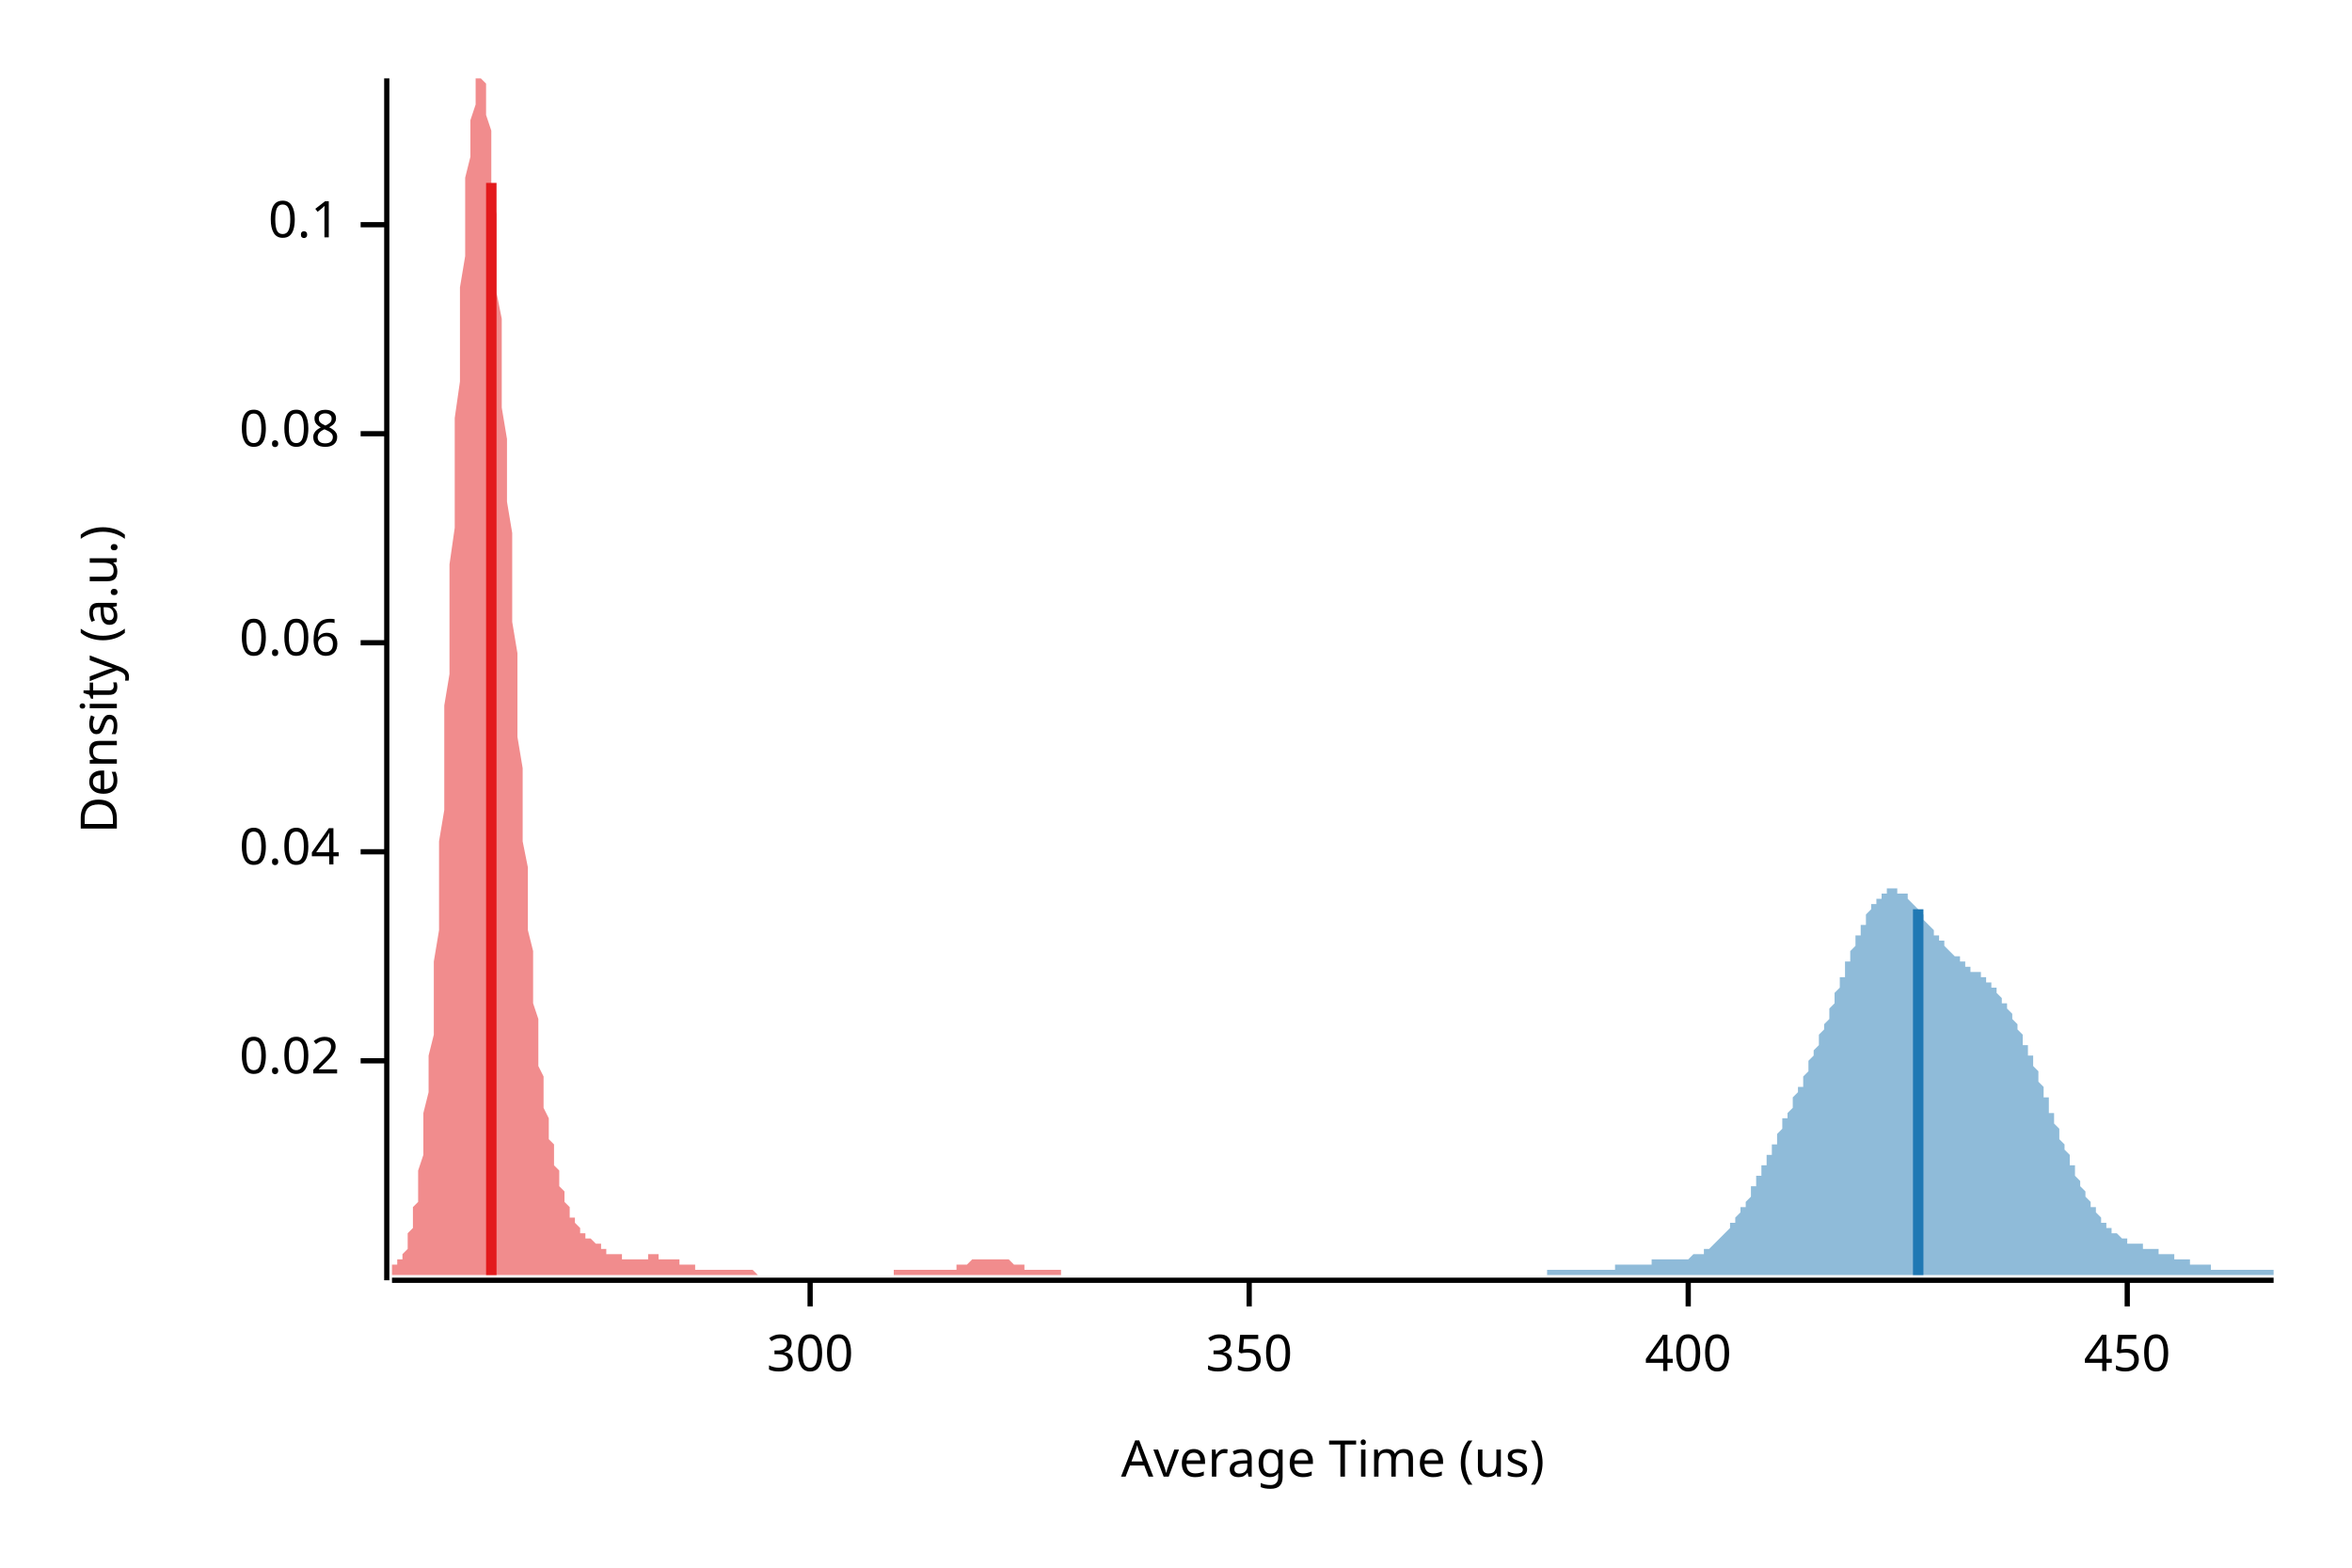
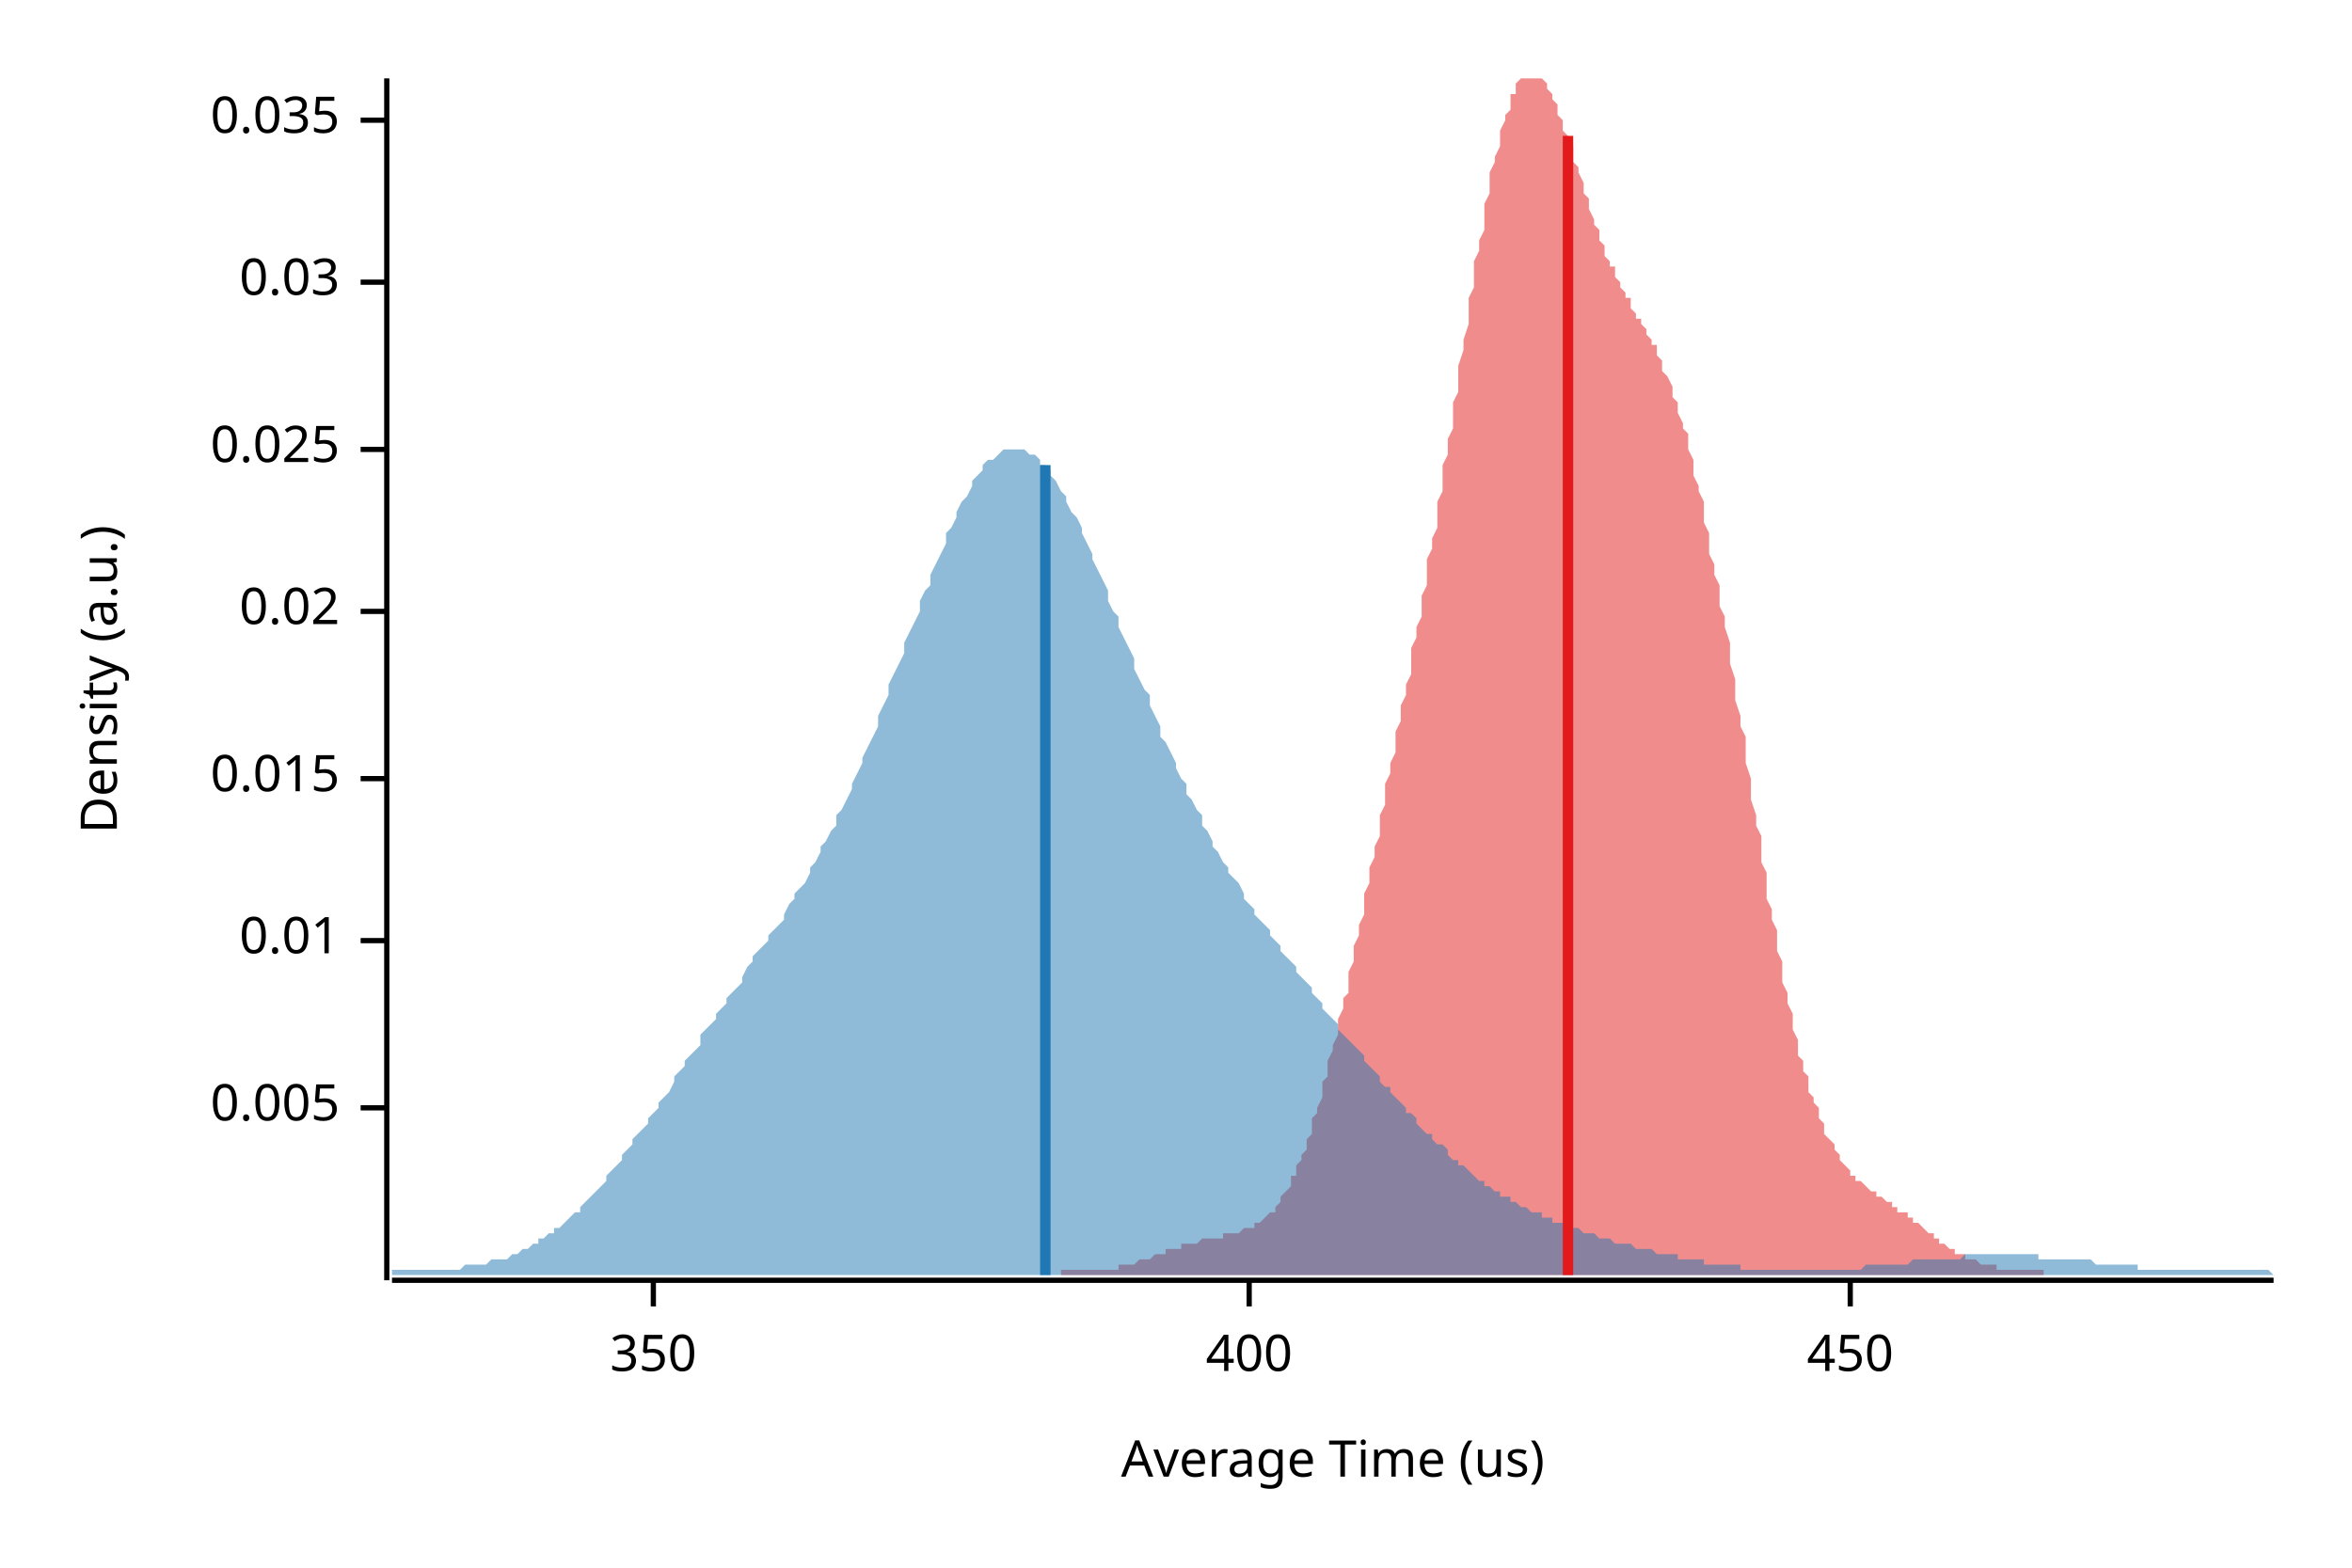
<svg xmlns="http://www.w3.org/2000/svg" width="450" height="300" viewBox="0 0 450 300">
  <text x="15" y="130" dy="0.76em" text-anchor="middle" font-family="sans-serif" font-size="9.677" opacity="1" fill="#000000" transform="rotate(270, 15, 130)">
Density (a.u.)
</text>
  <text x="255" y="285" dy="-0.5ex" text-anchor="middle" font-family="sans-serif" font-size="9.677" opacity="1" fill="#000000">
Average Time (us)
</text>
  <polyline fill="none" opacity="1" stroke="#000000" stroke-width="1" points="74,15 74,245 " />
-   <text x="65" y="203" dy="0.5ex" text-anchor="end" font-family="sans-serif" font-size="9.677" opacity="1" fill="#000000">
+   <text x="65" y="212" dy="0.5ex" text-anchor="end" font-family="sans-serif" font-size="9.677" opacity="1" fill="#000000">
+ 0.005
+ </text>
+   <polyline fill="none" opacity="1" stroke="#000000" stroke-width="1" points="69,212 74,212 " />
+   <text x="65" y="180" dy="0.5ex" text-anchor="end" font-family="sans-serif" font-size="9.677" opacity="1" fill="#000000">
+ 0.01
+ </text>
+   <polyline fill="none" opacity="1" stroke="#000000" stroke-width="1" points="69,180 74,180 " />
+   <text x="65" y="149" dy="0.5ex" text-anchor="end" font-family="sans-serif" font-size="9.677" opacity="1" fill="#000000">
+ 0.015
+ </text>
+   <polyline fill="none" opacity="1" stroke="#000000" stroke-width="1" points="69,149 74,149 " />
+   <text x="65" y="117" dy="0.5ex" text-anchor="end" font-family="sans-serif" font-size="9.677" opacity="1" fill="#000000">
0.02
</text>
-   <polyline fill="none" opacity="1" stroke="#000000" stroke-width="1" points="69,203 74,203 " />
-   <text x="65" y="163" dy="0.5ex" text-anchor="end" font-family="sans-serif" font-size="9.677" opacity="1" fill="#000000">
- 0.04
+   <polyline fill="none" opacity="1" stroke="#000000" stroke-width="1" points="69,117 74,117 " />
+   <text x="65" y="86" dy="0.5ex" text-anchor="end" font-family="sans-serif" font-size="9.677" opacity="1" fill="#000000">
+ 0.025
</text>
-   <polyline fill="none" opacity="1" stroke="#000000" stroke-width="1" points="69,163 74,163 " />
-   <text x="65" y="123" dy="0.5ex" text-anchor="end" font-family="sans-serif" font-size="9.677" opacity="1" fill="#000000">
- 0.06
+   <polyline fill="none" opacity="1" stroke="#000000" stroke-width="1" points="69,86 74,86 " />
+   <text x="65" y="54" dy="0.5ex" text-anchor="end" font-family="sans-serif" font-size="9.677" opacity="1" fill="#000000">
+ 0.03
</text>
-   <polyline fill="none" opacity="1" stroke="#000000" stroke-width="1" points="69,123 74,123 " />
-   <text x="65" y="83" dy="0.5ex" text-anchor="end" font-family="sans-serif" font-size="9.677" opacity="1" fill="#000000">
- 0.08
+   <polyline fill="none" opacity="1" stroke="#000000" stroke-width="1" points="69,54 74,54 " />
+   <text x="65" y="23" dy="0.5ex" text-anchor="end" font-family="sans-serif" font-size="9.677" opacity="1" fill="#000000">
+ 0.035
</text>
-   <polyline fill="none" opacity="1" stroke="#000000" stroke-width="1" points="69,83 74,83 " />
-   <text x="65" y="43" dy="0.5ex" text-anchor="end" font-family="sans-serif" font-size="9.677" opacity="1" fill="#000000">
- 0.1
- </text>
-   <polyline fill="none" opacity="1" stroke="#000000" stroke-width="1" points="69,43 74,43 " />
+   <polyline fill="none" opacity="1" stroke="#000000" stroke-width="1" points="69,23 74,23 " />
  <polyline fill="none" opacity="1" stroke="#000000" stroke-width="1" points="75,245 435,245 " />
-   <text x="155" y="255" dy="0.76em" text-anchor="middle" font-family="sans-serif" font-size="9.677" opacity="1" fill="#000000">
- 300
- </text>
-   <polyline fill="none" opacity="1" stroke="#000000" stroke-width="1" points="155,245 155,250 " />
-   <text x="239" y="255" dy="0.76em" text-anchor="middle" font-family="sans-serif" font-size="9.677" opacity="1" fill="#000000">
+   <text x="125" y="255" dy="0.76em" text-anchor="middle" font-family="sans-serif" font-size="9.677" opacity="1" fill="#000000">
350
</text>
-   <polyline fill="none" opacity="1" stroke="#000000" stroke-width="1" points="239,245 239,250 " />
-   <text x="323" y="255" dy="0.76em" text-anchor="middle" font-family="sans-serif" font-size="9.677" opacity="1" fill="#000000">
+   <polyline fill="none" opacity="1" stroke="#000000" stroke-width="1" points="125,245 125,250 " />
+   <text x="239" y="255" dy="0.76em" text-anchor="middle" font-family="sans-serif" font-size="9.677" opacity="1" fill="#000000">
400
</text>
-   <polyline fill="none" opacity="1" stroke="#000000" stroke-width="1" points="323,245 323,250 " />
-   <text x="407" y="255" dy="0.76em" text-anchor="middle" font-family="sans-serif" font-size="9.677" opacity="1" fill="#000000">
+   <polyline fill="none" opacity="1" stroke="#000000" stroke-width="1" points="239,245 239,250 " />
+   <text x="354" y="255" dy="0.76em" text-anchor="middle" font-family="sans-serif" font-size="9.677" opacity="1" fill="#000000">
450
</text>
-   <polyline fill="none" opacity="1" stroke="#000000" stroke-width="1" points="407,245 407,250 " />
-   <polygon opacity="0.5" fill="#E31A1C" points="75,243 75,243 75,243 75,242 76,242 76,242 76,242 76,241 77,241 77,241 77,240 77,240 78,239 78,238 78,237 78,236 79,235 79,234 79,233 79,231 80,230 80,228 80,226 80,224 81,221 81,219 81,216 81,213 82,209 82,206 82,202 83,198 83,193 83,188 83,184 84,178 84,173 84,167 84,161 85,155 85,149 85,142 85,135 86,129 86,122 86,115 86,108 87,101 87,94 87,87 87,80 88,73 88,67 88,61 88,55 89,49 89,44 89,39 89,34 90,30 90,26 90,23 91,20 91,18 91,16 91,15 92,15 92,15 92,15 92,15 93,16 93,17 93,20 93,22 94,25 94,29 94,33 94,37 95,41 95,46 95,51 95,56 96,61 96,67 96,73 96,78 97,84 97,90 97,96 98,102 98,108 98,114 98,119 99,125 99,131 99,136 99,141 100,147 100,152 100,157 100,161 101,166 101,170 101,174 101,178 102,182 102,186 102,189 102,192 103,195 103,198 103,201 103,204 104,206 104,208 104,210 104,212 105,214 105,216 105,218 106,219 106,221 106,222 106,223 107,224 107,225 107,226 107,227 108,228 108,229 108,230 108,230 109,231 109,232 109,232 109,233 110,233 110,234 110,234 110,234 111,235 111,235 111,235 111,236 112,236 112,236 112,236 112,237 113,237 113,237 113,237 114,238 114,238 114,238 114,238 115,238 115,239 115,239 115,239 116,239 116,239 116,239 116,240 117,240 117,240 117,240 117,240 118,240 118,240 118,240 118,240 119,240 119,241 119,241 119,241 120,241 120,241 120,241 121,241 121,241 121,241 121,241 122,241 122,241 122,241 122,241 123,241 123,241 123,241 123,241 124,241 124,241 124,241 124,240 125,240 125,240 125,240 125,240 126,240 126,240 126,241 126,241 127,241 127,241 127,241 127,241 128,241 128,241 128,241 129,241 129,241 129,241 129,241 130,241 130,241 130,242 130,242 131,242 131,242 131,242 131,242 132,242 132,242 132,242 132,242 133,242 133,243 133,243 133,243 134,243 134,243 134,243 134,243 135,243 135,243 135,243 135,243 136,243 136,243 136,243 137,243 137,243 137,243 137,243 138,243 138,243 138,243 138,243 139,243 139,243 139,243 139,243 140,243 140,243 140,243 140,243 141,243 141,243 141,243 141,243 142,243 142,243 142,243 142,243 143,243 143,243 143,243 144,243 144,243 144,243 144,243 145,244 145,244 145,244 145,244 146,244 146,244 146,244 146,244 147,244 147,244 147,244 147,244 148,244 148,244 148,244 148,244 149,244 149,244 149,244 149,244 150,244 150,244 150,244 150,244 151,244 151,244 151,244 152,244 152,244 152,244 152,244 153,244 153,244 153,244 153,244 154,244 154,244 154,244 154,244 155,244 155,244 155,244 155,244 156,244 156,244 156,244 156,244 157,244 157,244 157,244 157,244 158,244 158,244 158,244 159,244 159,244 159,244 159,244 160,244 160,244 160,244 160,244 161,244 161,244 161,244 161,244 162,244 162,244 162,244 162,244 163,244 163,244 163,244 163,244 164,244 164,244 164,244 164,244 165,244 165,244 165,244 165,244 166,244 166,244 166,244 167,244 167,244 167,244 167,244 168,244 168,244 168,244 168,244 169,244 169,244 169,244 169,244 170,244 170,244 170,244 170,244 171,244 171,244 171,243 171,243 172,243 172,243 172,243 172,243 173,243 173,243 173,243 173,243 174,243 174,243 174,243 175,243 175,243 175,243 175,243 176,243 176,243 176,243 176,243 177,243 177,243 177,243 177,243 178,243 178,243 178,243 178,243 179,243 179,243 179,243 179,243 180,243 180,243 180,243 180,243 181,243 181,243 181,243 182,243 182,243 182,243 182,243 183,243 183,242 183,242 183,242 184,242 184,242 184,242 184,242 185,242 185,242 185,242 185,242 186,241 186,241 186,241 186,241 187,241 187,241 187,241 187,241 188,241 188,241 188,241 188,241 189,241 189,241 189,241 190,241 190,241 190,241 190,241 191,241 191,241 191,241 191,241 192,241 192,241 192,241 192,241 193,241 193,241 193,241 193,241 194,242 194,242 194,242 194,242 195,242 195,242 195,242 195,242 196,242 196,242 196,242 196,243 197,243 197,243 197,243 198,243 198,243 198,243 198,243 199,243 199,243 199,243 199,243 200,243 200,243 200,243 200,243 201,243 201,243 201,243 201,243 202,243 202,243 202,243 202,243 203,243 203,243 203,243 203,243 203,244 75,244 " />
-   <polygon opacity="0.5" fill="#1F78B4" points="296,243 296,243 296,243 296,243 297,243 297,243 297,243 297,243 298,243 298,243 298,243 299,243 299,243 299,243 299,243 300,243 300,243 300,243 301,243 301,243 301,243 301,243 302,243 302,243 302,243 302,243 303,243 303,243 303,243 304,243 304,243 304,243 304,243 305,243 305,243 305,243 306,243 306,243 306,243 306,243 307,243 307,243 307,243 307,243 308,243 308,243 308,243 309,243 309,243 309,242 309,242 310,242 310,242 310,242 311,242 311,242 311,242 311,242 312,242 312,242 312,242 312,242 313,242 313,242 313,242 314,242 314,242 314,242 314,242 315,242 315,242 315,242 316,242 316,241 316,241 316,241 317,241 317,241 317,241 318,241 318,241 318,241 318,241 319,241 319,241 319,241 319,241 320,241 320,241 320,241 321,241 321,241 321,241 321,241 322,241 322,241 322,241 323,241 323,241 323,241 323,241 324,240 324,240 324,240 324,240 325,240 325,240 325,240 326,240 326,240 326,239 326,239 327,239 327,239 327,239 328,238 328,238 328,238 328,238 329,237 329,237 329,237 329,237 330,236 330,236 330,236 331,235 331,235 331,235 331,234 332,234 332,233 332,233 333,232 333,232 333,232 333,231 334,231 334,230 334,230 335,229 335,229 335,228 335,227 336,227 336,226 336,226 336,225 337,225 337,224 337,223 338,223 338,222 338,222 338,221 339,221 339,220 339,219 340,219 340,218 340,217 340,217 341,216 341,216 341,215 341,214 342,214 342,213 342,213 343,212 343,211 343,211 343,210 344,209 344,209 344,208 345,208 345,207 345,206 345,206 346,205 346,204 346,204 346,203 347,202 347,202 347,201 348,200 348,199 348,199 348,198 349,197 349,197 349,196 350,195 350,194 350,194 350,193 351,192 351,191 351,191 351,190 352,189 352,188 352,187 353,187 353,186 353,185 353,184 354,184 354,183 354,182 355,181 355,181 355,180 355,179 356,179 356,178 356,177 357,177 357,176 357,175 357,175 358,174 358,174 358,173 358,173 359,173 359,172 359,172 360,172 360,171 360,171 360,171 361,171 361,171 361,170 362,170 362,170 362,170 362,170 363,170 363,170 363,171 363,171 364,171 364,171 364,171 365,171 365,172 365,172 365,172 366,173 366,173 366,173 367,174 367,174 367,174 367,175 368,175 368,175 368,176 368,176 369,177 369,177 369,177 370,178 370,178 370,179 370,179 371,179 371,180 371,180 372,180 372,181 372,181 372,181 373,182 373,182 373,182 373,182 374,183 374,183 374,183 375,183 375,184 375,184 375,184 376,184 376,185 376,185 377,185 377,185 377,185 377,186 378,186 378,186 378,186 379,186 379,187 379,187 379,187 380,187 380,188 380,188 380,188 381,188 381,189 381,189 382,189 382,190 382,190 382,190 383,191 383,191 383,192 384,192 384,192 384,193 384,193 385,194 385,194 385,195 385,195 386,196 386,197 386,197 387,198 387,198 387,199 387,200 388,200 388,201 388,202 389,202 389,203 389,204 389,204 390,205 390,206 390,207 390,207 391,208 391,209 391,210 392,210 392,211 392,212 392,213 393,213 393,214 393,215 394,216 394,216 394,217 394,218 395,219 395,219 395,220 396,221 396,221 396,222 396,223 397,223 397,224 397,225 397,225 398,226 398,226 398,227 399,228 399,228 399,229 399,229 400,230 400,230 400,231 401,231 401,232 401,232 401,232 402,233 402,233 402,233 402,234 403,234 403,234 403,235 404,235 404,235 404,236 404,236 405,236 405,236 405,236 406,237 406,237 406,237 406,237 407,237 407,237 407,237 407,238 408,238 408,238 408,238 409,238 409,238 409,238 409,238 410,238 410,239 410,239 411,239 411,239 411,239 411,239 412,239 412,239 412,239 412,239 413,239 413,239 413,240 414,240 414,240 414,240 414,240 415,240 415,240 415,240 416,240 416,240 416,240 416,241 417,241 417,241 417,241 418,241 418,241 418,241 418,241 419,241 419,241 419,241 419,242 420,242 420,242 420,242 421,242 421,242 421,242 421,242 422,242 422,242 422,242 423,242 423,242 423,243 423,243 424,243 424,243 424,243 424,243 425,243 425,243 425,243 426,243 426,243 426,243 426,243 427,243 427,243 427,243 428,243 428,243 428,243 428,243 429,243 429,243 429,243 429,243 430,243 430,243 430,243 431,243 431,243 431,243 431,243 432,243 432,243 432,243 433,243 433,243 433,243 433,243 434,243 434,243 434,243 435,243 435,244 296,244 " />
-   <polyline fill="none" opacity="1" stroke="#E31A1C" stroke-width="2" points="94,244 94,35 " />
-   <polyline fill="none" opacity="1" stroke="#1F78B4" stroke-width="2" points="367,244 367,174 " />
+   <polyline fill="none" opacity="1" stroke="#000000" stroke-width="1" points="354,245 354,250 " />
+   <polygon opacity="0.5" fill="#E31A1C" points="203,243 203,243 203,243 204,243 204,243 205,243 205,243 205,243 206,243 206,243 206,243 207,243 207,243 208,243 208,243 208,243 209,243 209,243 209,243 210,243 210,243 211,243 211,243 211,243 212,243 212,243 213,243 213,243 213,243 214,243 214,242 214,242 215,242 215,242 216,242 216,242 216,242 217,242 217,242 217,242 218,241 218,241 219,241 219,241 219,241 220,241 220,241 220,241 221,240 221,240 222,240 222,240 222,240 223,240 223,240 223,239 224,239 224,239 225,239 225,239 225,239 226,239 226,238 226,238 227,238 227,238 228,238 228,238 228,238 229,238 229,238 230,237 230,237 230,237 231,237 231,237 231,237 232,237 232,237 233,237 233,237 233,237 234,237 234,236 234,236 235,236 235,236 236,236 236,236 236,236 237,236 237,236 237,236 238,235 238,235 239,235 239,235 239,235 240,235 240,234 240,234 241,234 241,234 242,233 242,233 242,233 243,232 243,232 244,232 244,231 244,231 245,230 245,230 245,229 246,228 246,228 247,227 247,226 247,225 248,225 248,224 248,223 249,222 249,221 250,220 250,219 250,218 251,217 251,215 251,214 252,213 252,212 253,210 253,209 253,207 254,206 254,205 254,203 255,201 255,200 256,198 256,197 256,195 257,193 257,191 258,190 258,188 258,186 259,184 259,183 259,181 260,179 260,177 261,175 261,173 261,171 262,169 262,167 262,166 263,164 263,162 264,160 264,158 264,156 265,154 265,152 265,150 266,148 266,146 267,144 267,142 267,140 268,138 268,136 268,135 269,133 269,131 270,129 270,126 270,124 271,122 271,120 272,118 272,116 272,114 273,112 273,110 273,107 274,105 274,103 275,101 275,98 275,96 276,94 276,91 276,89 277,87 277,84 278,82 278,79 278,77 279,75 279,72 279,70 280,67 280,65 281,62 281,60 281,57 282,55 282,53 282,50 283,48 283,46 284,44 284,41 284,39 285,37 285,35 285,33 286,31 286,30 287,28 287,26 287,25 288,23 288,22 289,21 289,20 289,18 290,18 290,17 290,16 291,15 291,15 292,15 292,15 292,15 293,15 293,15 293,15 294,15 294,15 295,15 295,15 295,15 296,16 296,16 296,17 297,18 297,19 298,20 298,21 298,22 299,23 299,24 299,25 300,26 300,27 301,28 301,30 301,31 302,32 302,33 303,35 303,36 303,37 304,38 304,39 304,40 305,42 305,43 306,44 306,45 306,46 307,47 307,48 307,49 308,50 308,51 309,51 309,52 309,53 310,54 310,55 310,55 311,56 311,57 312,57 312,58 312,59 313,60 313,60 313,61 314,61 314,62 315,63 315,64 315,64 316,65 316,66 317,66 317,67 317,68 318,69 318,70 318,71 319,72 319,72 320,74 320,75 320,76 321,77 321,78 321,79 322,81 322,82 323,83 323,85 323,86 324,88 324,89 324,91 325,93 325,94 326,96 326,98 326,100 327,102 327,104 327,106 328,108 328,110 329,112 329,114 329,116 330,118 330,120 331,123 331,125 331,127 332,130 332,132 332,134 333,137 333,139 334,141 334,144 334,146 335,149 335,151 335,153 336,156 336,158 337,160 337,163 337,165 338,167 338,170 338,172 339,174 339,176 340,178 340,180 340,182 341,184 341,186 341,188 342,190 342,192 343,194 343,195 343,197 344,199 344,200 344,202 345,203 345,205 346,206 346,207 346,209 347,210 347,211 348,212 348,213 348,214 349,215 349,216 349,217 350,218 350,218 351,219 351,220 351,220 352,221 352,222 352,222 353,223 353,223 354,224 354,224 354,225 355,225 355,225 355,226 356,226 356,226 357,227 357,227 357,227 358,228 358,228 358,228 359,228 359,229 360,229 360,229 360,229 361,230 361,230 362,230 362,230 362,231 363,231 363,231 363,232 364,232 364,232 365,232 365,233 365,233 366,233 366,234 366,234 367,234 367,234 368,235 368,235 368,235 369,236 369,236 369,236 370,236 370,237 371,237 371,237 371,238 372,238 372,238 372,238 373,239 373,239 374,239 374,239 374,240 375,240 375,240 376,240 376,240 376,241 377,241 377,241 377,241 378,241 378,241 379,242 379,242 379,242 380,242 380,242 380,242 381,242 381,242 382,242 382,243 382,243 383,243 383,243 383,243 384,243 384,243 385,243 385,243 385,243 386,243 386,243 386,243 387,243 387,243 388,243 388,243 388,243 389,243 389,243 390,243 390,243 390,243 391,243 391,243 391,243 391,244 203,244 " />
+   <polygon opacity="0.5" fill="#1F78B4" points="75,243 75,243 76,243 77,243 77,243 78,243 79,243 80,243 80,243 81,243 82,243 82,243 83,243 84,243 85,243 85,243 86,243 87,243 87,243 88,243 89,242 90,242 90,242 91,242 92,242 93,242 93,242 94,241 95,241 95,241 96,241 97,241 98,240 98,240 99,240 100,239 100,239 101,239 102,238 103,238 103,237 104,237 105,236 106,236 106,235 107,235 108,234 108,234 109,233 110,232 111,232 111,231 112,230 113,229 113,229 114,228 115,227 116,226 116,225 117,224 118,223 119,222 119,221 120,220 121,219 121,218 122,217 123,216 124,215 124,214 125,213 126,212 126,211 127,210 128,209 129,207 129,206 130,205 131,204 131,203 132,202 133,201 134,200 134,198 135,197 136,196 137,195 137,194 138,193 139,192 139,191 140,190 141,189 142,188 142,187 143,185 144,184 144,183 145,182 146,181 147,180 147,179 148,178 149,177 150,176 150,175 151,173 152,172 152,171 153,170 154,169 155,167 155,166 156,165 157,163 157,162 158,161 159,159 160,158 160,156 161,155 162,153 163,151 163,150 164,148 165,146 165,145 166,143 167,141 168,139 168,137 169,135 170,133 170,131 171,129 172,127 173,125 173,123 174,121 175,119 176,117 176,115 177,113 178,112 178,110 179,108 180,106 181,104 181,102 182,101 183,99 183,98 184,96 185,95 186,93 186,92 187,91 188,90 188,89 189,88 190,88 191,87 191,87 192,86 193,86 194,86 194,86 195,86 196,86 196,86 197,87 198,87 199,88 199,89 200,89 201,90 201,91 202,92 203,94 204,95 204,96 205,98 206,99 207,101 207,102 208,104 209,106 209,107 210,109 211,111 212,113 212,115 213,117 214,118 214,120 215,122 216,124 217,126 217,128 218,130 219,132 220,133 220,135 221,137 222,139 222,141 223,142 224,144 225,146 225,147 226,149 227,150 227,152 228,153 229,155 230,156 230,158 231,159 232,161 232,162 233,163 234,165 235,166 235,167 236,168 237,169 238,171 238,172 239,173 240,174 240,175 241,176 242,177 243,178 243,179 244,180 245,181 245,182 246,183 247,184 248,185 248,186 249,187 250,188 251,189 251,190 252,191 253,192 253,193 254,194 255,195 256,196 256,197 257,198 258,199 258,199 259,200 260,201 261,202 261,203 262,204 263,205 264,206 264,207 265,208 266,208 266,209 267,210 268,211 269,212 269,213 270,213 271,214 271,215 272,216 273,217 274,217 274,218 275,219 276,219 277,220 277,221 278,222 279,222 279,223 280,223 281,224 282,225 282,225 283,226 284,226 284,227 285,227 286,228 287,228 287,229 288,229 289,229 289,230 290,230 291,231 292,231 292,231 293,232 294,232 295,232 295,233 296,233 297,233 297,234 298,234 299,234 300,234 300,235 301,235 302,235 302,235 303,236 304,236 305,236 305,236 306,237 307,237 308,237 308,237 309,238 310,238 310,238 311,238 312,238 313,239 313,239 314,239 315,239 315,239 316,239 317,240 318,240 318,240 319,240 320,240 321,240 321,241 322,241 323,241 323,241 324,241 325,241 326,241 326,242 327,242 328,242 328,242 329,242 330,242 331,242 331,242 332,242 333,242 333,243 334,243 335,243 336,243 336,243 337,243 338,243 339,243 339,243 340,243 341,243 341,243 342,243 343,243 344,243 344,243 345,243 346,243 346,243 347,243 348,243 349,243 349,243 350,243 351,243 352,243 352,243 353,243 354,243 354,243 355,243 356,243 357,242 357,242 358,242 359,242 359,242 360,242 361,242 362,242 362,242 363,242 364,242 365,242 365,242 366,241 367,241 367,241 368,241 369,241 370,241 370,241 371,241 372,241 372,241 373,241 374,241 375,241 375,241 376,240 377,240 378,240 378,240 379,240 380,240 380,240 381,240 382,240 383,240 383,240 384,240 385,240 385,240 386,240 387,240 388,240 388,240 389,240 390,240 390,241 391,241 392,241 393,241 393,241 394,241 395,241 396,241 396,241 397,241 398,241 398,241 399,241 400,241 401,242 401,242 402,242 403,242 403,242 404,242 405,242 406,242 406,242 407,242 408,242 409,242 409,243 410,243 411,243 411,243 412,243 413,243 414,243 414,243 415,243 416,243 416,243 417,243 418,243 419,243 419,243 420,243 421,243 422,243 422,243 423,243 424,243 424,243 425,243 426,243 427,243 427,243 428,243 429,243 429,243 430,243 431,243 432,243 432,243 433,243 434,243 435,244 435,244 75,244 " />
+   <polyline fill="none" opacity="1" stroke="#E31A1C" stroke-width="2" points="300,244 300,26 " />
+   <polyline fill="none" opacity="1" stroke="#1F78B4" stroke-width="2" points="200,244 200,89 " />
</svg>
